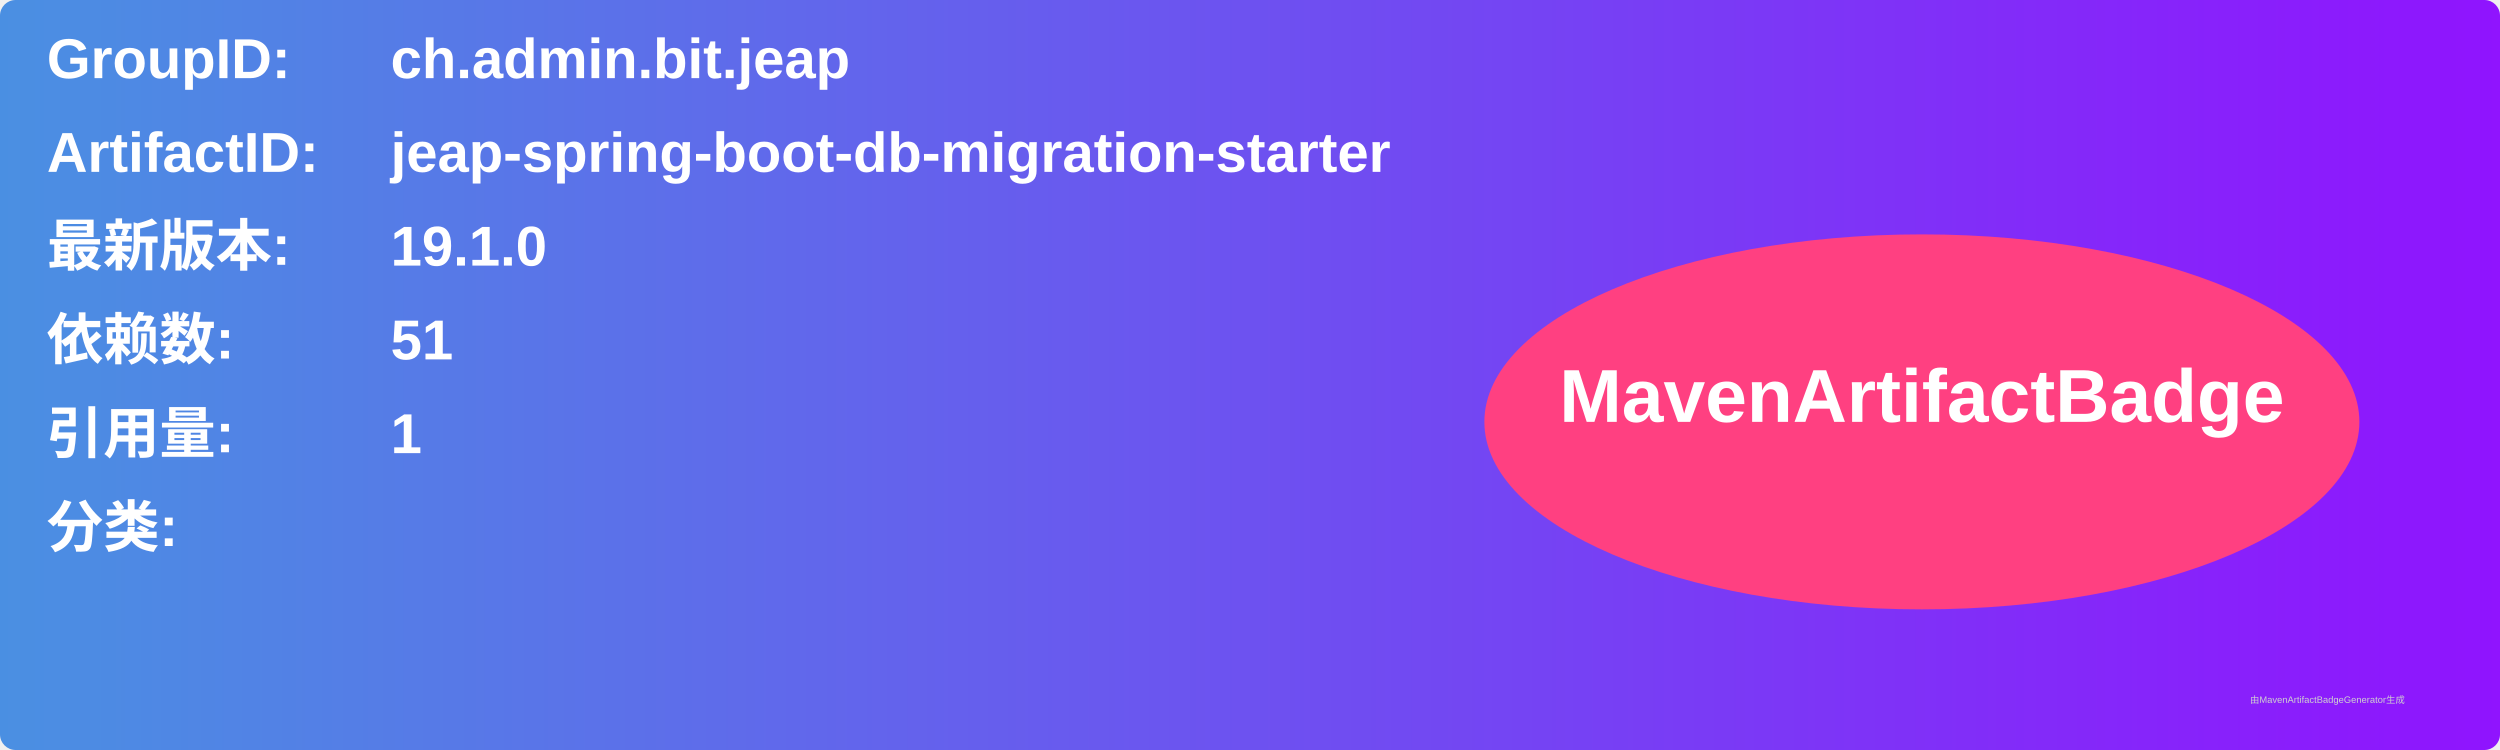
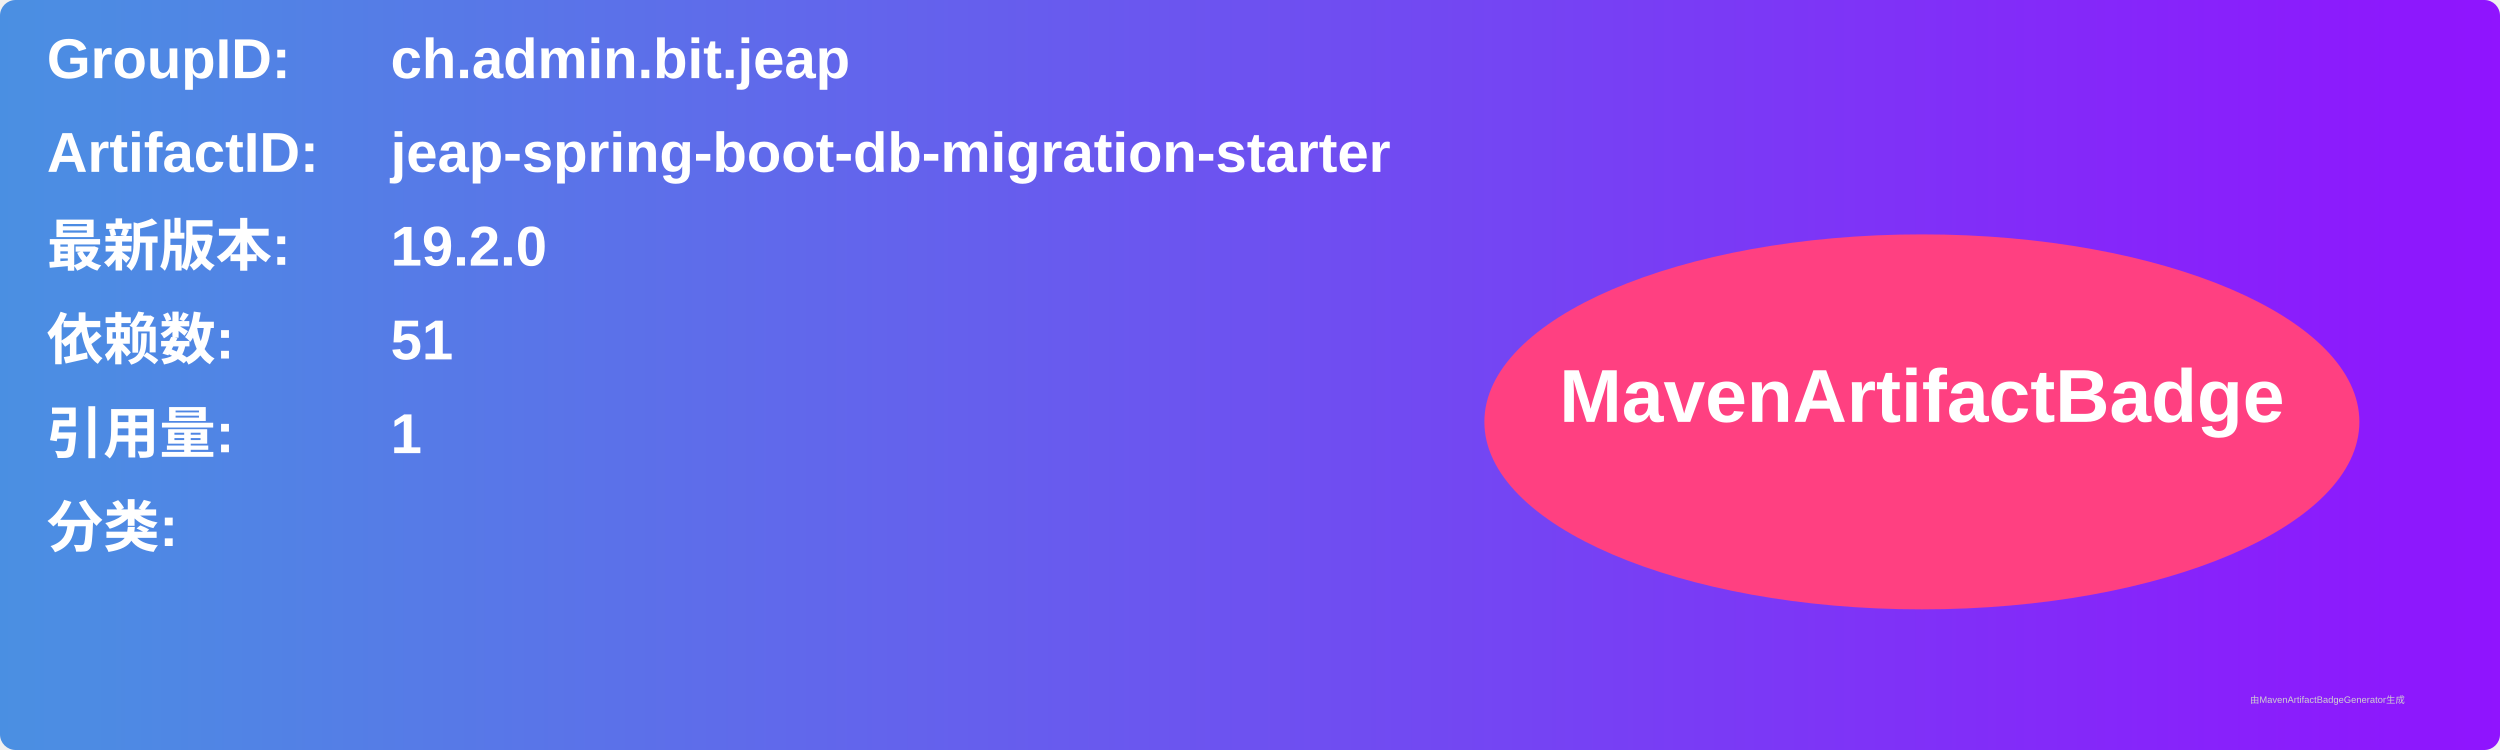
<svg xmlns="http://www.w3.org/2000/svg" width="800" height="240" viewBox="0 0 800 240">
  <linearGradient id="grad" x1="0%" y1="0%" x2="100%" y2="0%">
    <stop offset="0%" stop-color="#4a90e2" />
    <stop offset="100%" stop-color="#9013fe" />
  </linearGradient>
  <rect width="100%" height="100%" rx="5" ry="5" fill="url(#grad)" />
  <g transform="translate(15, 15)">
    <text x="0" y="10" font-family="Arial" font-size="18" fill="white" font-weight="bold" width="260">GroupID:</text>
    <text x="110" y="10" font-family="Arial" font-size="18" fill="white" font-weight="bold" width="460">ch.admin.bit.jeap</text>
    <text x="0" y="40" font-family="Arial" font-size="18" fill="white" font-weight="bold" width="260">ArtifactID:</text>
    <text x="110" y="40" font-family="Arial" font-size="18" fill="white" font-weight="bold" width="460">jeap-spring-boot-db-migration-starter</text>
    <text x="0" y="70" font-family="Arial" font-size="18" fill="white" font-weight="bold">最新版本:</text>
    <text x="110" y="70" font-family="Arial" font-size="18" fill="white" font-weight="bold">
-       <tspan font-weight="bold">19.1.0</tspan>
+       <tspan font-weight="bold">19.2.0</tspan>
    </text>
    <text x="0" y="100" font-family="Arial" font-size="18" fill="white" font-weight="bold">依赖数: </text>
    <text x="110" y="100" font-family="Arial" font-size="18" fill="white">
      <tspan font-weight="bold">51</tspan>
    </text>
    <text x="0" y="130" font-family="Arial" font-size="18" fill="white" font-weight="bold">引用量: </text>
    <text x="110" y="130" font-family="Arial" font-size="18" fill="white">
      <tspan font-weight="bold">1</tspan>
    </text>
    <text x="0" y="160" font-family="Arial" font-size="18" fill="white" font-weight="bold">分类:</text>
    <text x="10" y="190" font-family="Arial" font-size="10" fill="white">
      <tspan font-weight="bold" />
    </text>
    <ellipse cx="600" cy="120" rx="140" ry="60" fill="#ff4081" />
    <text x="600" y="120" text-anchor="middle" font-family="Arial" font-size="24" fill="white" font-weight="bold">MavenArtifactBadge</text>
  </g>
  <text x="720" y="225" font-family="Arial" font-size="3" fill="#d0d0d0">由MavenArtifactBadgeGenerator生成</text>
</svg>
